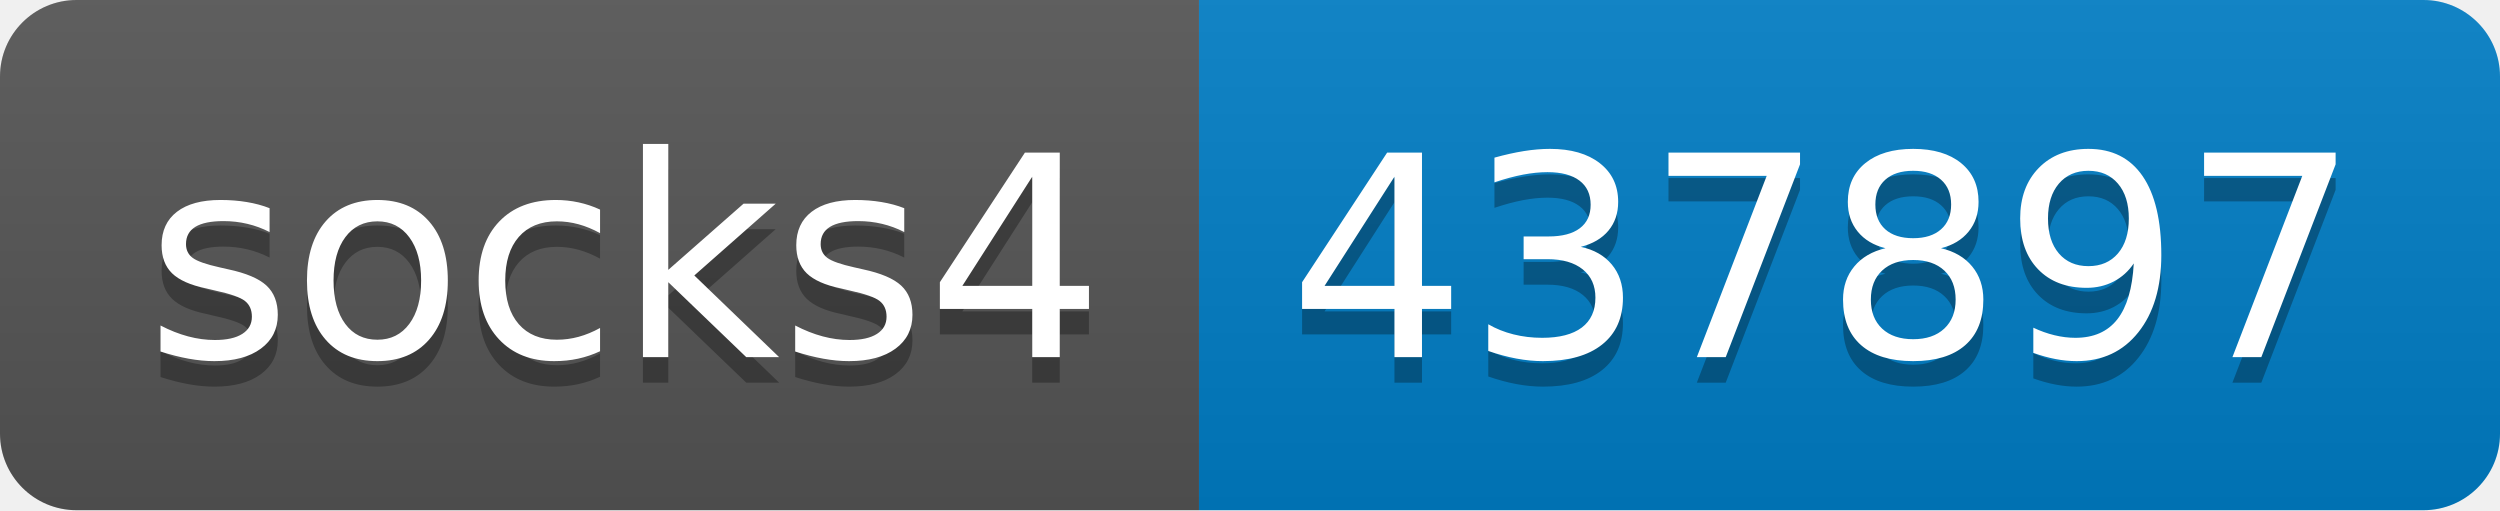
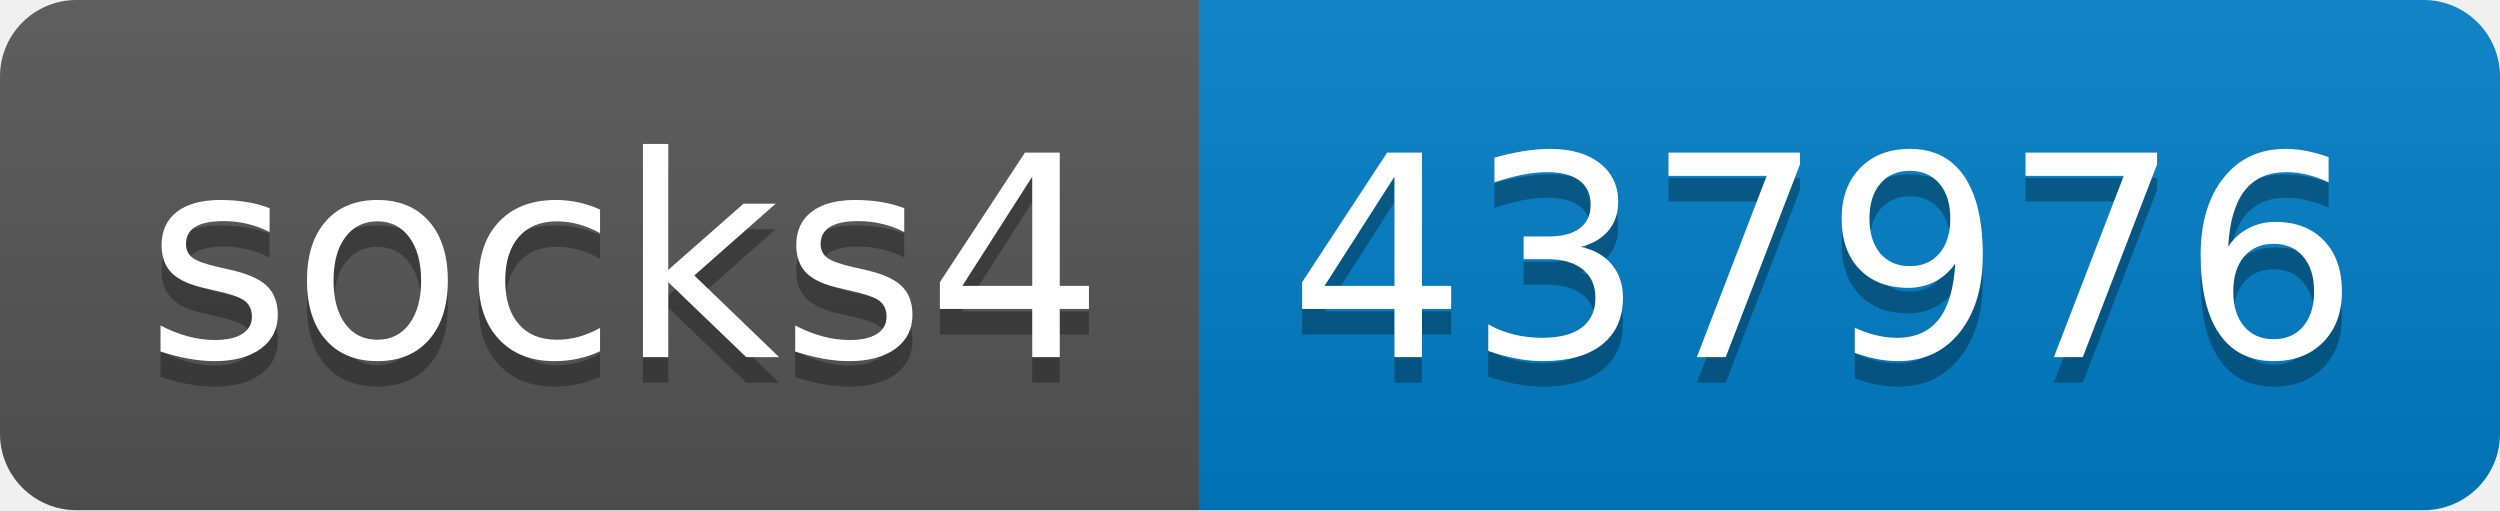
- <svg xmlns="http://www.w3.org/2000/svg" width="98" height="20" role="img" aria-label="socks4: 437897">
+ <svg xmlns="http://www.w3.org/2000/svg" width="98" height="20" role="img" aria-label="socks4: 437976">
  <linearGradient id="s" x2="0" y2="100%">
    <stop offset="0" stop-color="#bbb" stop-opacity=".1" />
    <stop offset="1" stop-opacity=".1" />
  </linearGradient>
  <clipPath id="r">
    <rect width="98" height="20" rx="3" fill="#fff" />
  </clipPath>
  <g clip-path="url(#r)">
    <rect width="47" height="20" fill="#555" />
    <rect x="47" width="51" height="20" fill="#007ec6" />
    <rect width="98" height="20" fill="url(#s)" />
  </g>
  <g fill="#fff" text-anchor="middle" font-family="Verdana,Geneva,DejaVu Sans,sans-serif" text-rendering="geometricPrecision" font-size="110">
    <text aria-hidden="true" x="245" y="150" fill="#010101" fill-opacity=".3" transform="scale(.1)" textLength="370">socks4</text>
    <text x="245" y="140" transform="scale(.1)" fill="#fff" textLength="370">socks4</text>
-     <text aria-hidden="true" x="715" y="150" fill="#010101" fill-opacity=".3" transform="scale(.1)" textLength="410">437897</text>
-     <text x="715" y="140" transform="scale(.1)" fill="#fff" textLength="410">437897</text>
+     <text aria-hidden="true" x="715" y="150" fill="#010101" fill-opacity=".3" transform="scale(.1)" textLength="410">437976</text>
+     <text x="715" y="140" transform="scale(.1)" fill="#fff" textLength="410">437976</text>
  </g>
</svg>
